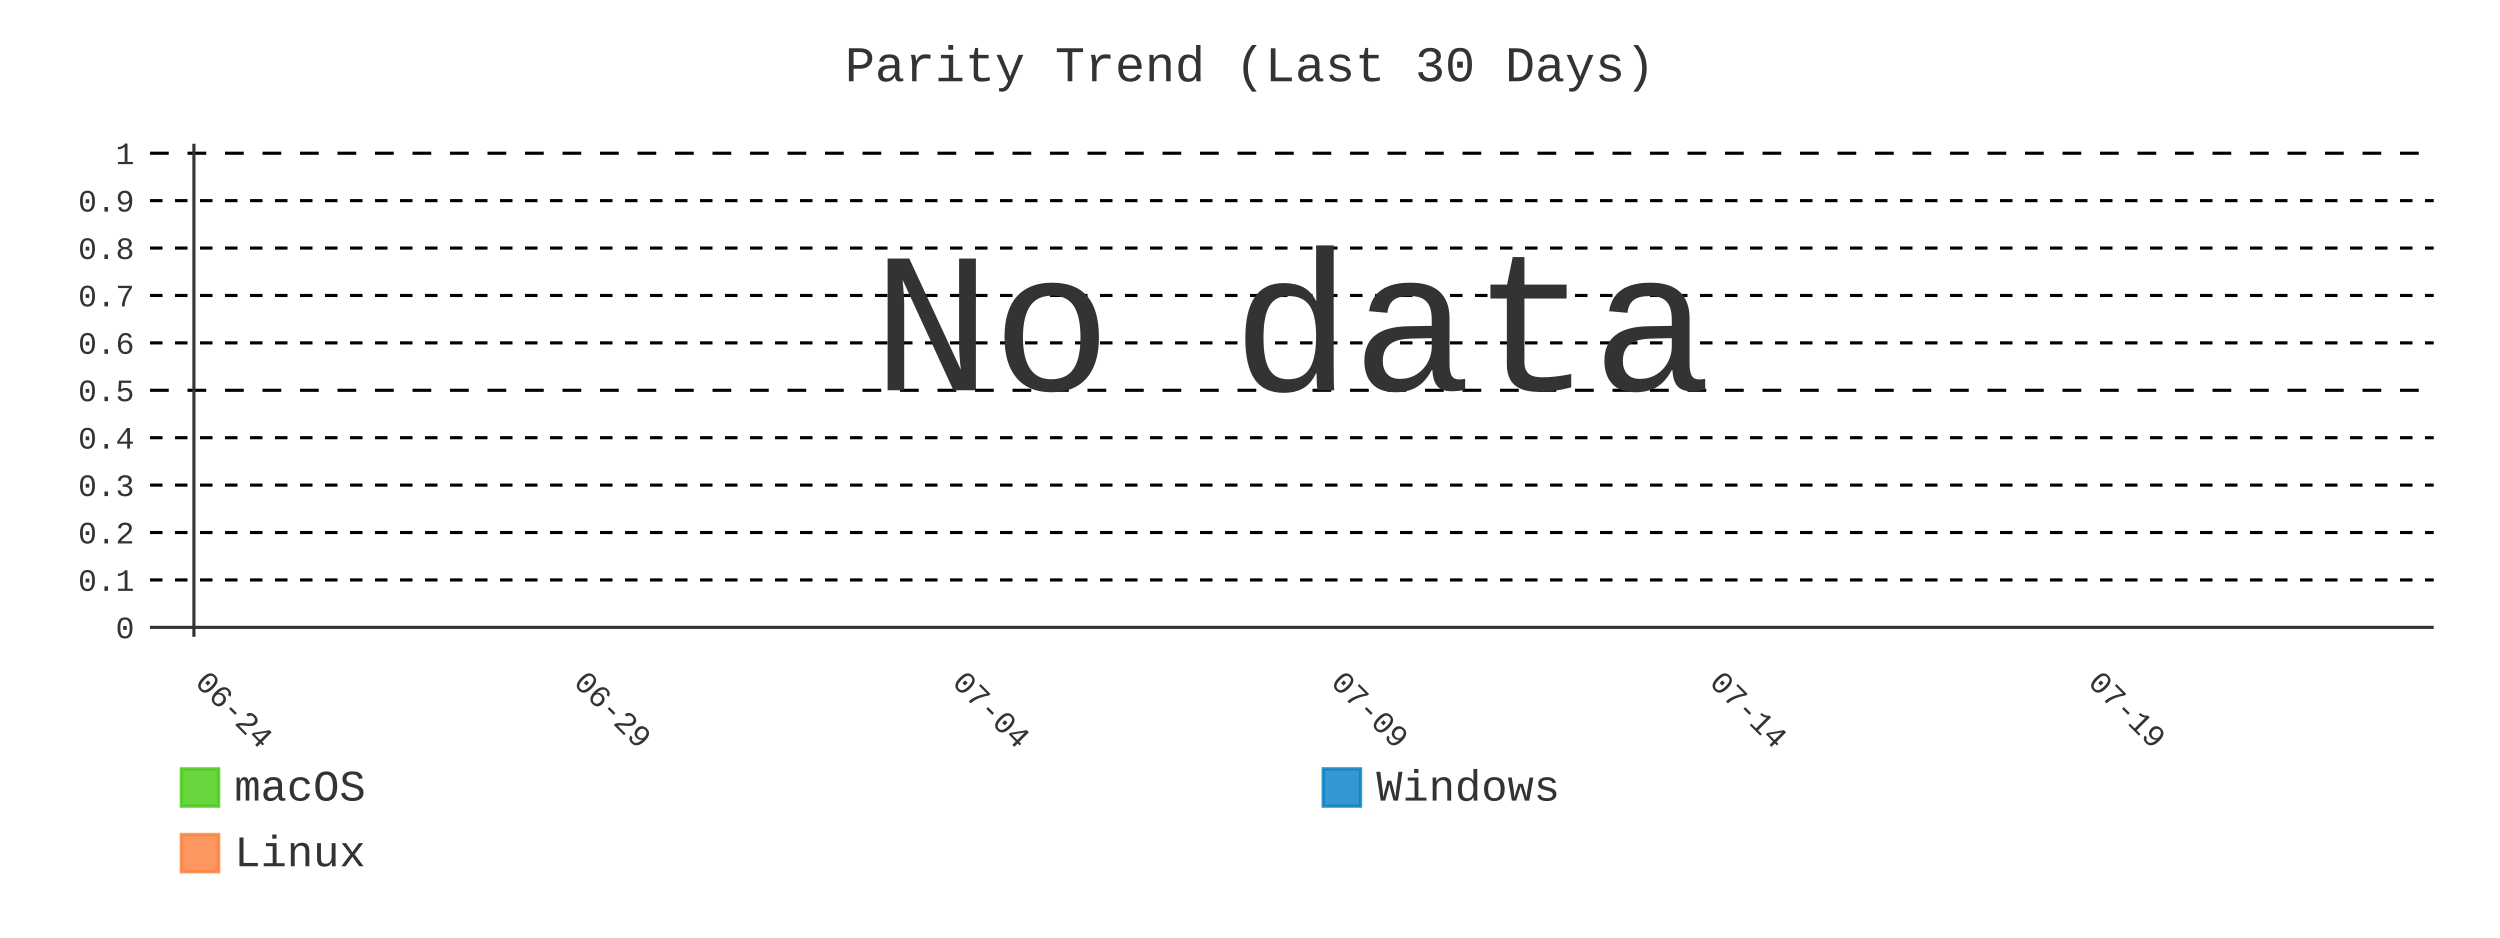
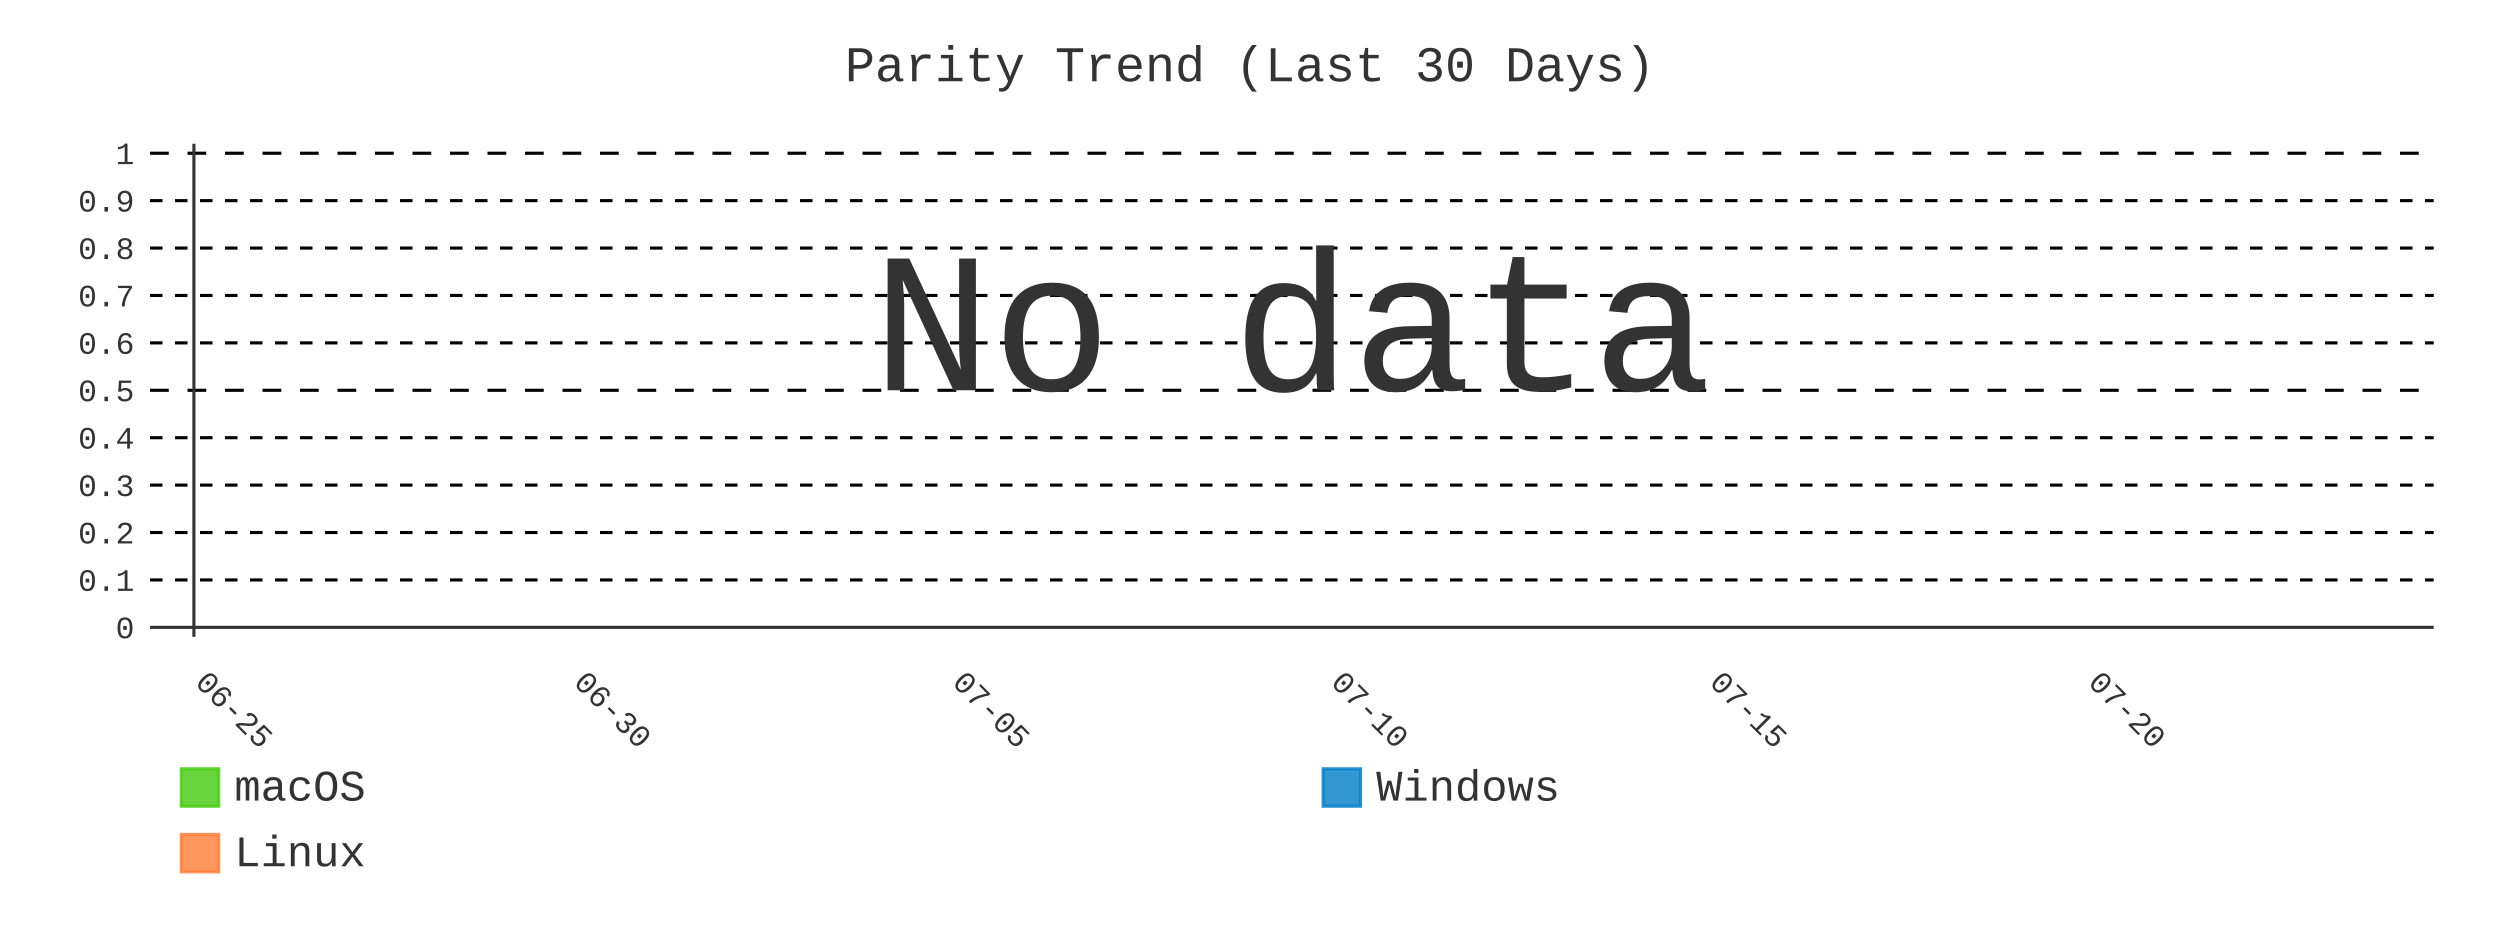
- <svg xmlns="http://www.w3.org/2000/svg" id="chart-1dc9cf4e-f7a3-4a9e-b8ad-8732c8ca4e7b" class="pygal-chart" viewBox="0 0 800 300">
+ <svg xmlns="http://www.w3.org/2000/svg" id="chart-2e461000-6c1f-49da-8fa1-60daac7e9c3f" class="pygal-chart" viewBox="0 0 800 300">
  <defs>
-     <style type="text/css">#chart-1dc9cf4e-f7a3-4a9e-b8ad-8732c8ca4e7b{-webkit-user-select:none;-webkit-font-smoothing:antialiased;font-family:Consolas,"Liberation Mono",Menlo,Courier,monospace}#chart-1dc9cf4e-f7a3-4a9e-b8ad-8732c8ca4e7b .title{font-family:Consolas,"Liberation Mono",Menlo,Courier,monospace;font-size:16px}#chart-1dc9cf4e-f7a3-4a9e-b8ad-8732c8ca4e7b .legends .legend text{font-family:Consolas,"Liberation Mono",Menlo,Courier,monospace;font-size:14px}#chart-1dc9cf4e-f7a3-4a9e-b8ad-8732c8ca4e7b .axis text{font-family:Consolas,"Liberation Mono",Menlo,Courier,monospace;font-size:10px}#chart-1dc9cf4e-f7a3-4a9e-b8ad-8732c8ca4e7b .axis text.major{font-family:Consolas,"Liberation Mono",Menlo,Courier,monospace;font-size:10px}#chart-1dc9cf4e-f7a3-4a9e-b8ad-8732c8ca4e7b .text-overlay text.value{font-family:Consolas,"Liberation Mono",Menlo,Courier,monospace;font-size:16px}#chart-1dc9cf4e-f7a3-4a9e-b8ad-8732c8ca4e7b .text-overlay text.label{font-family:Consolas,"Liberation Mono",Menlo,Courier,monospace;font-size:10px}#chart-1dc9cf4e-f7a3-4a9e-b8ad-8732c8ca4e7b .tooltip{font-family:Consolas,"Liberation Mono",Menlo,Courier,monospace;font-size:14px}#chart-1dc9cf4e-f7a3-4a9e-b8ad-8732c8ca4e7b text.no_data{font-family:Consolas,"Liberation Mono",Menlo,Courier,monospace;font-size:64px}
- #chart-1dc9cf4e-f7a3-4a9e-b8ad-8732c8ca4e7b{background-color:transparent}#chart-1dc9cf4e-f7a3-4a9e-b8ad-8732c8ca4e7b path,#chart-1dc9cf4e-f7a3-4a9e-b8ad-8732c8ca4e7b line,#chart-1dc9cf4e-f7a3-4a9e-b8ad-8732c8ca4e7b rect,#chart-1dc9cf4e-f7a3-4a9e-b8ad-8732c8ca4e7b circle{-webkit-transition:400ms;-moz-transition:400ms;transition:400ms}#chart-1dc9cf4e-f7a3-4a9e-b8ad-8732c8ca4e7b .graph &gt; .background{fill:transparent}#chart-1dc9cf4e-f7a3-4a9e-b8ad-8732c8ca4e7b .plot &gt; .background{fill:transparent}#chart-1dc9cf4e-f7a3-4a9e-b8ad-8732c8ca4e7b .graph{fill:#333}#chart-1dc9cf4e-f7a3-4a9e-b8ad-8732c8ca4e7b text.no_data{fill:#333}#chart-1dc9cf4e-f7a3-4a9e-b8ad-8732c8ca4e7b .title{fill:#333}#chart-1dc9cf4e-f7a3-4a9e-b8ad-8732c8ca4e7b .legends .legend text{fill:#333}#chart-1dc9cf4e-f7a3-4a9e-b8ad-8732c8ca4e7b .legends .legend:hover text{fill:#333}#chart-1dc9cf4e-f7a3-4a9e-b8ad-8732c8ca4e7b .axis .line{stroke:#333}#chart-1dc9cf4e-f7a3-4a9e-b8ad-8732c8ca4e7b .axis .guide.line{stroke:#666}#chart-1dc9cf4e-f7a3-4a9e-b8ad-8732c8ca4e7b .axis .major.line{stroke:#333}#chart-1dc9cf4e-f7a3-4a9e-b8ad-8732c8ca4e7b .axis text.major{fill:#333}#chart-1dc9cf4e-f7a3-4a9e-b8ad-8732c8ca4e7b .axis.y .guides:hover .guide.line,#chart-1dc9cf4e-f7a3-4a9e-b8ad-8732c8ca4e7b .line-graph .axis.x .guides:hover .guide.line,#chart-1dc9cf4e-f7a3-4a9e-b8ad-8732c8ca4e7b .stackedline-graph .axis.x .guides:hover .guide.line,#chart-1dc9cf4e-f7a3-4a9e-b8ad-8732c8ca4e7b .xy-graph .axis.x .guides:hover .guide.line{stroke:#333}#chart-1dc9cf4e-f7a3-4a9e-b8ad-8732c8ca4e7b .axis .guides:hover text{fill:#333}#chart-1dc9cf4e-f7a3-4a9e-b8ad-8732c8ca4e7b .reactive{fill-opacity:.8;stroke-opacity:.8;stroke-width:1}#chart-1dc9cf4e-f7a3-4a9e-b8ad-8732c8ca4e7b .ci{stroke:#333}#chart-1dc9cf4e-f7a3-4a9e-b8ad-8732c8ca4e7b .reactive.active,#chart-1dc9cf4e-f7a3-4a9e-b8ad-8732c8ca4e7b .active .reactive{fill-opacity:.9;stroke-opacity:.9;stroke-width:4}#chart-1dc9cf4e-f7a3-4a9e-b8ad-8732c8ca4e7b .ci .reactive.active{stroke-width:1.5}#chart-1dc9cf4e-f7a3-4a9e-b8ad-8732c8ca4e7b .series text{fill:#333}#chart-1dc9cf4e-f7a3-4a9e-b8ad-8732c8ca4e7b .tooltip rect{fill:transparent;stroke:#333;-webkit-transition:opacity 400ms;-moz-transition:opacity 400ms;transition:opacity 400ms}#chart-1dc9cf4e-f7a3-4a9e-b8ad-8732c8ca4e7b .tooltip .label{fill:#333}#chart-1dc9cf4e-f7a3-4a9e-b8ad-8732c8ca4e7b .tooltip .label{fill:#333}#chart-1dc9cf4e-f7a3-4a9e-b8ad-8732c8ca4e7b .tooltip .legend{font-size:.8em;fill:#666}#chart-1dc9cf4e-f7a3-4a9e-b8ad-8732c8ca4e7b .tooltip .x_label{font-size:.6em;fill:#333}#chart-1dc9cf4e-f7a3-4a9e-b8ad-8732c8ca4e7b .tooltip .xlink{font-size:.5em;text-decoration:underline}#chart-1dc9cf4e-f7a3-4a9e-b8ad-8732c8ca4e7b .tooltip .value{font-size:1.5em}#chart-1dc9cf4e-f7a3-4a9e-b8ad-8732c8ca4e7b .bound{font-size:.5em}#chart-1dc9cf4e-f7a3-4a9e-b8ad-8732c8ca4e7b .max-value{font-size:.75em;fill:#666}#chart-1dc9cf4e-f7a3-4a9e-b8ad-8732c8ca4e7b .map-element{fill:transparent;stroke:#666 !important}#chart-1dc9cf4e-f7a3-4a9e-b8ad-8732c8ca4e7b .map-element .reactive{fill-opacity:inherit;stroke-opacity:inherit}#chart-1dc9cf4e-f7a3-4a9e-b8ad-8732c8ca4e7b .color-0,#chart-1dc9cf4e-f7a3-4a9e-b8ad-8732c8ca4e7b .color-0 a:visited{stroke:#4c1;fill:#4c1}#chart-1dc9cf4e-f7a3-4a9e-b8ad-8732c8ca4e7b .color-1,#chart-1dc9cf4e-f7a3-4a9e-b8ad-8732c8ca4e7b .color-1 a:visited{stroke:#007ec6;fill:#007ec6}#chart-1dc9cf4e-f7a3-4a9e-b8ad-8732c8ca4e7b .color-2,#chart-1dc9cf4e-f7a3-4a9e-b8ad-8732c8ca4e7b .color-2 a:visited{stroke:#fe7d37;fill:#fe7d37}#chart-1dc9cf4e-f7a3-4a9e-b8ad-8732c8ca4e7b .text-overlay .color-0 text{fill:black}#chart-1dc9cf4e-f7a3-4a9e-b8ad-8732c8ca4e7b .text-overlay .color-1 text{fill:black}#chart-1dc9cf4e-f7a3-4a9e-b8ad-8732c8ca4e7b .text-overlay .color-2 text{fill:black}#chart-1dc9cf4e-f7a3-4a9e-b8ad-8732c8ca4e7b .series{stroke-width:2}#chart-1dc9cf4e-f7a3-4a9e-b8ad-8732c8ca4e7b .series.serie-0{stroke-width:2}#chart-1dc9cf4e-f7a3-4a9e-b8ad-8732c8ca4e7b .series.serie-1{stroke-width:2}#chart-1dc9cf4e-f7a3-4a9e-b8ad-8732c8ca4e7b .series.serie-2{stroke-width:2}
- #chart-1dc9cf4e-f7a3-4a9e-b8ad-8732c8ca4e7b text.no_data{text-anchor:middle}#chart-1dc9cf4e-f7a3-4a9e-b8ad-8732c8ca4e7b .guide.line{fill:none}#chart-1dc9cf4e-f7a3-4a9e-b8ad-8732c8ca4e7b .centered{text-anchor:middle}#chart-1dc9cf4e-f7a3-4a9e-b8ad-8732c8ca4e7b .title{text-anchor:middle}#chart-1dc9cf4e-f7a3-4a9e-b8ad-8732c8ca4e7b .legends .legend text{fill-opacity:1}#chart-1dc9cf4e-f7a3-4a9e-b8ad-8732c8ca4e7b .axis.x text{text-anchor:middle}#chart-1dc9cf4e-f7a3-4a9e-b8ad-8732c8ca4e7b .axis.x:not(.web) text[transform]{text-anchor:start}#chart-1dc9cf4e-f7a3-4a9e-b8ad-8732c8ca4e7b .axis.x:not(.web) text[transform].backwards{text-anchor:end}#chart-1dc9cf4e-f7a3-4a9e-b8ad-8732c8ca4e7b .axis.y text{text-anchor:end}#chart-1dc9cf4e-f7a3-4a9e-b8ad-8732c8ca4e7b .axis.y text[transform].backwards{text-anchor:start}#chart-1dc9cf4e-f7a3-4a9e-b8ad-8732c8ca4e7b .axis.y2 text{text-anchor:start}#chart-1dc9cf4e-f7a3-4a9e-b8ad-8732c8ca4e7b .axis.y2 text[transform].backwards{text-anchor:end}#chart-1dc9cf4e-f7a3-4a9e-b8ad-8732c8ca4e7b .axis .guide.line{stroke-dasharray:4,4;stroke:black}#chart-1dc9cf4e-f7a3-4a9e-b8ad-8732c8ca4e7b .axis .major.guide.line{stroke-dasharray:6,6;stroke:black}#chart-1dc9cf4e-f7a3-4a9e-b8ad-8732c8ca4e7b .horizontal .axis.y .guide.line,#chart-1dc9cf4e-f7a3-4a9e-b8ad-8732c8ca4e7b .horizontal .axis.y2 .guide.line,#chart-1dc9cf4e-f7a3-4a9e-b8ad-8732c8ca4e7b .vertical .axis.x .guide.line{opacity:0}#chart-1dc9cf4e-f7a3-4a9e-b8ad-8732c8ca4e7b .horizontal .axis.always_show .guide.line,#chart-1dc9cf4e-f7a3-4a9e-b8ad-8732c8ca4e7b .vertical .axis.always_show .guide.line{opacity:1 !important}#chart-1dc9cf4e-f7a3-4a9e-b8ad-8732c8ca4e7b .axis.y .guides:hover .guide.line,#chart-1dc9cf4e-f7a3-4a9e-b8ad-8732c8ca4e7b .axis.y2 .guides:hover .guide.line,#chart-1dc9cf4e-f7a3-4a9e-b8ad-8732c8ca4e7b .axis.x .guides:hover .guide.line{opacity:1}#chart-1dc9cf4e-f7a3-4a9e-b8ad-8732c8ca4e7b .axis .guides:hover text{opacity:1}#chart-1dc9cf4e-f7a3-4a9e-b8ad-8732c8ca4e7b .nofill{fill:none}#chart-1dc9cf4e-f7a3-4a9e-b8ad-8732c8ca4e7b .subtle-fill{fill-opacity:.2}#chart-1dc9cf4e-f7a3-4a9e-b8ad-8732c8ca4e7b .dot{stroke-width:1px;fill-opacity:1;stroke-opacity:1}#chart-1dc9cf4e-f7a3-4a9e-b8ad-8732c8ca4e7b .dot.active{stroke-width:5px}#chart-1dc9cf4e-f7a3-4a9e-b8ad-8732c8ca4e7b .dot.negative{fill:transparent}#chart-1dc9cf4e-f7a3-4a9e-b8ad-8732c8ca4e7b text,#chart-1dc9cf4e-f7a3-4a9e-b8ad-8732c8ca4e7b tspan{stroke:none !important}#chart-1dc9cf4e-f7a3-4a9e-b8ad-8732c8ca4e7b .series text.active{opacity:1}#chart-1dc9cf4e-f7a3-4a9e-b8ad-8732c8ca4e7b .tooltip rect{fill-opacity:.95;stroke-width:.5}#chart-1dc9cf4e-f7a3-4a9e-b8ad-8732c8ca4e7b .tooltip text{fill-opacity:1}#chart-1dc9cf4e-f7a3-4a9e-b8ad-8732c8ca4e7b .showable{visibility:hidden}#chart-1dc9cf4e-f7a3-4a9e-b8ad-8732c8ca4e7b .showable.shown{visibility:visible}#chart-1dc9cf4e-f7a3-4a9e-b8ad-8732c8ca4e7b .gauge-background{fill:rgba(229,229,229,1);stroke:none}#chart-1dc9cf4e-f7a3-4a9e-b8ad-8732c8ca4e7b .bg-lines{stroke:transparent;stroke-width:2px}</style>
+     <style type="text/css">#chart-2e461000-6c1f-49da-8fa1-60daac7e9c3f{-webkit-user-select:none;-webkit-font-smoothing:antialiased;font-family:Consolas,"Liberation Mono",Menlo,Courier,monospace}#chart-2e461000-6c1f-49da-8fa1-60daac7e9c3f .title{font-family:Consolas,"Liberation Mono",Menlo,Courier,monospace;font-size:16px}#chart-2e461000-6c1f-49da-8fa1-60daac7e9c3f .legends .legend text{font-family:Consolas,"Liberation Mono",Menlo,Courier,monospace;font-size:14px}#chart-2e461000-6c1f-49da-8fa1-60daac7e9c3f .axis text{font-family:Consolas,"Liberation Mono",Menlo,Courier,monospace;font-size:10px}#chart-2e461000-6c1f-49da-8fa1-60daac7e9c3f .axis text.major{font-family:Consolas,"Liberation Mono",Menlo,Courier,monospace;font-size:10px}#chart-2e461000-6c1f-49da-8fa1-60daac7e9c3f .text-overlay text.value{font-family:Consolas,"Liberation Mono",Menlo,Courier,monospace;font-size:16px}#chart-2e461000-6c1f-49da-8fa1-60daac7e9c3f .text-overlay text.label{font-family:Consolas,"Liberation Mono",Menlo,Courier,monospace;font-size:10px}#chart-2e461000-6c1f-49da-8fa1-60daac7e9c3f .tooltip{font-family:Consolas,"Liberation Mono",Menlo,Courier,monospace;font-size:14px}#chart-2e461000-6c1f-49da-8fa1-60daac7e9c3f text.no_data{font-family:Consolas,"Liberation Mono",Menlo,Courier,monospace;font-size:64px}
+ #chart-2e461000-6c1f-49da-8fa1-60daac7e9c3f{background-color:transparent}#chart-2e461000-6c1f-49da-8fa1-60daac7e9c3f path,#chart-2e461000-6c1f-49da-8fa1-60daac7e9c3f line,#chart-2e461000-6c1f-49da-8fa1-60daac7e9c3f rect,#chart-2e461000-6c1f-49da-8fa1-60daac7e9c3f circle{-webkit-transition:400ms;-moz-transition:400ms;transition:400ms}#chart-2e461000-6c1f-49da-8fa1-60daac7e9c3f .graph &gt; .background{fill:transparent}#chart-2e461000-6c1f-49da-8fa1-60daac7e9c3f .plot &gt; .background{fill:transparent}#chart-2e461000-6c1f-49da-8fa1-60daac7e9c3f .graph{fill:#333}#chart-2e461000-6c1f-49da-8fa1-60daac7e9c3f text.no_data{fill:#333}#chart-2e461000-6c1f-49da-8fa1-60daac7e9c3f .title{fill:#333}#chart-2e461000-6c1f-49da-8fa1-60daac7e9c3f .legends .legend text{fill:#333}#chart-2e461000-6c1f-49da-8fa1-60daac7e9c3f .legends .legend:hover text{fill:#333}#chart-2e461000-6c1f-49da-8fa1-60daac7e9c3f .axis .line{stroke:#333}#chart-2e461000-6c1f-49da-8fa1-60daac7e9c3f .axis .guide.line{stroke:#666}#chart-2e461000-6c1f-49da-8fa1-60daac7e9c3f .axis .major.line{stroke:#333}#chart-2e461000-6c1f-49da-8fa1-60daac7e9c3f .axis text.major{fill:#333}#chart-2e461000-6c1f-49da-8fa1-60daac7e9c3f .axis.y .guides:hover .guide.line,#chart-2e461000-6c1f-49da-8fa1-60daac7e9c3f .line-graph .axis.x .guides:hover .guide.line,#chart-2e461000-6c1f-49da-8fa1-60daac7e9c3f .stackedline-graph .axis.x .guides:hover .guide.line,#chart-2e461000-6c1f-49da-8fa1-60daac7e9c3f .xy-graph .axis.x .guides:hover .guide.line{stroke:#333}#chart-2e461000-6c1f-49da-8fa1-60daac7e9c3f .axis .guides:hover text{fill:#333}#chart-2e461000-6c1f-49da-8fa1-60daac7e9c3f .reactive{fill-opacity:.8;stroke-opacity:.8;stroke-width:1}#chart-2e461000-6c1f-49da-8fa1-60daac7e9c3f .ci{stroke:#333}#chart-2e461000-6c1f-49da-8fa1-60daac7e9c3f .reactive.active,#chart-2e461000-6c1f-49da-8fa1-60daac7e9c3f .active .reactive{fill-opacity:.9;stroke-opacity:.9;stroke-width:4}#chart-2e461000-6c1f-49da-8fa1-60daac7e9c3f .ci .reactive.active{stroke-width:1.5}#chart-2e461000-6c1f-49da-8fa1-60daac7e9c3f .series text{fill:#333}#chart-2e461000-6c1f-49da-8fa1-60daac7e9c3f .tooltip rect{fill:transparent;stroke:#333;-webkit-transition:opacity 400ms;-moz-transition:opacity 400ms;transition:opacity 400ms}#chart-2e461000-6c1f-49da-8fa1-60daac7e9c3f .tooltip .label{fill:#333}#chart-2e461000-6c1f-49da-8fa1-60daac7e9c3f .tooltip .label{fill:#333}#chart-2e461000-6c1f-49da-8fa1-60daac7e9c3f .tooltip .legend{font-size:.8em;fill:#666}#chart-2e461000-6c1f-49da-8fa1-60daac7e9c3f .tooltip .x_label{font-size:.6em;fill:#333}#chart-2e461000-6c1f-49da-8fa1-60daac7e9c3f .tooltip .xlink{font-size:.5em;text-decoration:underline}#chart-2e461000-6c1f-49da-8fa1-60daac7e9c3f .tooltip .value{font-size:1.5em}#chart-2e461000-6c1f-49da-8fa1-60daac7e9c3f .bound{font-size:.5em}#chart-2e461000-6c1f-49da-8fa1-60daac7e9c3f .max-value{font-size:.75em;fill:#666}#chart-2e461000-6c1f-49da-8fa1-60daac7e9c3f .map-element{fill:transparent;stroke:#666 !important}#chart-2e461000-6c1f-49da-8fa1-60daac7e9c3f .map-element .reactive{fill-opacity:inherit;stroke-opacity:inherit}#chart-2e461000-6c1f-49da-8fa1-60daac7e9c3f .color-0,#chart-2e461000-6c1f-49da-8fa1-60daac7e9c3f .color-0 a:visited{stroke:#4c1;fill:#4c1}#chart-2e461000-6c1f-49da-8fa1-60daac7e9c3f .color-1,#chart-2e461000-6c1f-49da-8fa1-60daac7e9c3f .color-1 a:visited{stroke:#007ec6;fill:#007ec6}#chart-2e461000-6c1f-49da-8fa1-60daac7e9c3f .color-2,#chart-2e461000-6c1f-49da-8fa1-60daac7e9c3f .color-2 a:visited{stroke:#fe7d37;fill:#fe7d37}#chart-2e461000-6c1f-49da-8fa1-60daac7e9c3f .text-overlay .color-0 text{fill:black}#chart-2e461000-6c1f-49da-8fa1-60daac7e9c3f .text-overlay .color-1 text{fill:black}#chart-2e461000-6c1f-49da-8fa1-60daac7e9c3f .text-overlay .color-2 text{fill:black}#chart-2e461000-6c1f-49da-8fa1-60daac7e9c3f .series{stroke-width:2}#chart-2e461000-6c1f-49da-8fa1-60daac7e9c3f .series.serie-0{stroke-width:2}#chart-2e461000-6c1f-49da-8fa1-60daac7e9c3f .series.serie-1{stroke-width:2}#chart-2e461000-6c1f-49da-8fa1-60daac7e9c3f .series.serie-2{stroke-width:2}
+ #chart-2e461000-6c1f-49da-8fa1-60daac7e9c3f text.no_data{text-anchor:middle}#chart-2e461000-6c1f-49da-8fa1-60daac7e9c3f .guide.line{fill:none}#chart-2e461000-6c1f-49da-8fa1-60daac7e9c3f .centered{text-anchor:middle}#chart-2e461000-6c1f-49da-8fa1-60daac7e9c3f .title{text-anchor:middle}#chart-2e461000-6c1f-49da-8fa1-60daac7e9c3f .legends .legend text{fill-opacity:1}#chart-2e461000-6c1f-49da-8fa1-60daac7e9c3f .axis.x text{text-anchor:middle}#chart-2e461000-6c1f-49da-8fa1-60daac7e9c3f .axis.x:not(.web) text[transform]{text-anchor:start}#chart-2e461000-6c1f-49da-8fa1-60daac7e9c3f .axis.x:not(.web) text[transform].backwards{text-anchor:end}#chart-2e461000-6c1f-49da-8fa1-60daac7e9c3f .axis.y text{text-anchor:end}#chart-2e461000-6c1f-49da-8fa1-60daac7e9c3f .axis.y text[transform].backwards{text-anchor:start}#chart-2e461000-6c1f-49da-8fa1-60daac7e9c3f .axis.y2 text{text-anchor:start}#chart-2e461000-6c1f-49da-8fa1-60daac7e9c3f .axis.y2 text[transform].backwards{text-anchor:end}#chart-2e461000-6c1f-49da-8fa1-60daac7e9c3f .axis .guide.line{stroke-dasharray:4,4;stroke:black}#chart-2e461000-6c1f-49da-8fa1-60daac7e9c3f .axis .major.guide.line{stroke-dasharray:6,6;stroke:black}#chart-2e461000-6c1f-49da-8fa1-60daac7e9c3f .horizontal .axis.y .guide.line,#chart-2e461000-6c1f-49da-8fa1-60daac7e9c3f .horizontal .axis.y2 .guide.line,#chart-2e461000-6c1f-49da-8fa1-60daac7e9c3f .vertical .axis.x .guide.line{opacity:0}#chart-2e461000-6c1f-49da-8fa1-60daac7e9c3f .horizontal .axis.always_show .guide.line,#chart-2e461000-6c1f-49da-8fa1-60daac7e9c3f .vertical .axis.always_show .guide.line{opacity:1 !important}#chart-2e461000-6c1f-49da-8fa1-60daac7e9c3f .axis.y .guides:hover .guide.line,#chart-2e461000-6c1f-49da-8fa1-60daac7e9c3f .axis.y2 .guides:hover .guide.line,#chart-2e461000-6c1f-49da-8fa1-60daac7e9c3f .axis.x .guides:hover .guide.line{opacity:1}#chart-2e461000-6c1f-49da-8fa1-60daac7e9c3f .axis .guides:hover text{opacity:1}#chart-2e461000-6c1f-49da-8fa1-60daac7e9c3f .nofill{fill:none}#chart-2e461000-6c1f-49da-8fa1-60daac7e9c3f .subtle-fill{fill-opacity:.2}#chart-2e461000-6c1f-49da-8fa1-60daac7e9c3f .dot{stroke-width:1px;fill-opacity:1;stroke-opacity:1}#chart-2e461000-6c1f-49da-8fa1-60daac7e9c3f .dot.active{stroke-width:5px}#chart-2e461000-6c1f-49da-8fa1-60daac7e9c3f .dot.negative{fill:transparent}#chart-2e461000-6c1f-49da-8fa1-60daac7e9c3f text,#chart-2e461000-6c1f-49da-8fa1-60daac7e9c3f tspan{stroke:none !important}#chart-2e461000-6c1f-49da-8fa1-60daac7e9c3f .series text.active{opacity:1}#chart-2e461000-6c1f-49da-8fa1-60daac7e9c3f .tooltip rect{fill-opacity:.95;stroke-width:.5}#chart-2e461000-6c1f-49da-8fa1-60daac7e9c3f .tooltip text{fill-opacity:1}#chart-2e461000-6c1f-49da-8fa1-60daac7e9c3f .showable{visibility:hidden}#chart-2e461000-6c1f-49da-8fa1-60daac7e9c3f .showable.shown{visibility:visible}#chart-2e461000-6c1f-49da-8fa1-60daac7e9c3f .gauge-background{fill:rgba(229,229,229,1);stroke:none}#chart-2e461000-6c1f-49da-8fa1-60daac7e9c3f .bg-lines{stroke:transparent;stroke-width:2px}</style>
  </defs>
  <g class="graph line-graph vertical">
    <rect x="0" y="0" width="800" height="300" class="background" />
    <g transform="translate(48, 46)" class="plot">
      <rect x="0" y="0" width="730.787" height="157.787" class="background" />
      <g class="axis y always_show">
        <g class="guides">
          <path d="M0 154.752 h730.787" class="axis major line" />
          <text x="-5" y="158.252" class="major">0</text>
        </g>
        <g class="guides">
          <path d="M0 139.581 h730.787" class="guide line" />
          <text x="-5" y="143.081" class="">0.1</text>
        </g>
        <g class="guides">
          <path d="M0 124.409 h730.787" class="guide line" />
          <text x="-5" y="127.909" class="">0.2</text>
        </g>
        <g class="guides">
          <path d="M0 109.237 h730.787" class="guide line" />
          <text x="-5" y="112.737" class="">0.3</text>
        </g>
        <g class="guides">
          <path d="M0 94.065 h730.787" class="guide line" />
          <text x="-5" y="97.565" class="">0.4</text>
        </g>
        <g class="guides">
          <path d="M0 78.893 h730.787" class="major guide line" />
          <text x="-5" y="82.393" class="major">0.5</text>
        </g>
        <g class="guides">
          <path d="M0 63.722 h730.787" class="guide line" />
          <text x="-5" y="67.222" class="">0.6</text>
        </g>
        <g class="guides">
          <path d="M0 48.55 h730.787" class="guide line" />
          <text x="-5" y="52.05" class="">0.7</text>
        </g>
        <g class="guides">
          <path d="M0 33.378 h730.787" class="guide line" />
          <text x="-5" y="36.878" class="">0.8</text>
        </g>
        <g class="guides">
          <path d="M0 18.206 h730.787" class="guide line" />
          <text x="-5" y="21.706" class="">0.9</text>
        </g>
        <g class="guides">
          <path d="M0 3.034 h730.787" class="major guide line" />
          <text x="-5" y="6.534" class="major">1</text>
        </g>
      </g>
      <g class="axis x">
        <g class="guides">
          <path d="M14.054 0 v157.787" class="major line" />
-           <text x="14.054" y="172.787" class="major" transform="rotate(45 14.05359 172.7868)">06-24</text>
+           <text x="14.054" y="172.787" class="major" transform="rotate(45 14.05359 172.7868)">06-25</text>
        </g>
        <g class="guides">
          <path d="M135.205 0 v157.787" class="major guide line" />
-           <text x="135.205" y="172.787" class="major" transform="rotate(45 135.2052 172.7868)">06-29</text>
+           <text x="135.205" y="172.787" class="major" transform="rotate(45 135.2052 172.7868)">06-30</text>
        </g>
        <g class="guides">
          <path d="M256.357 0 v157.787" class="major guide line" />
-           <text x="256.357" y="172.787" class="major" transform="rotate(45 256.3569 172.7868)">07-04</text>
+           <text x="256.357" y="172.787" class="major" transform="rotate(45 256.3569 172.7868)">07-05</text>
        </g>
        <g class="guides">
          <path d="M377.509 0 v157.787" class="major guide line" />
-           <text x="377.509" y="172.787" class="major" transform="rotate(45 377.5086 172.7868)">07-09</text>
+           <text x="377.509" y="172.787" class="major" transform="rotate(45 377.5086 172.7868)">07-10</text>
        </g>
        <g class="guides">
          <path d="M498.66 0 v157.787" class="major guide line" />
-           <text x="498.66" y="172.787" class="major" transform="rotate(45 498.6602 172.7868)">07-14</text>
+           <text x="498.66" y="172.787" class="major" transform="rotate(45 498.6602 172.7868)">07-15</text>
        </g>
        <g class="guides">
          <path d="M619.812 0 v157.787" class="major guide line" />
-           <text x="619.812" y="172.787" class="major" transform="rotate(45 619.8119 172.7868)">07-19</text>
+           <text x="619.812" y="172.787" class="major" transform="rotate(45 619.8119 172.7868)">07-20</text>
        </g>
      </g>
    </g>
    <g class="titles">
      <text x="400.0" y="26" class="title plot_title">Parity Trend (Last 30 Days)</text>
    </g>
    <g transform="translate(48, 46)" class="plot overlay" />
    <g transform="translate(48, 46)" class="plot text-overlay">
      <text x="365.393" y="78.893" class="no_data">No data</text>
    </g>
    <g transform="translate(48, 46)" class="plot tooltip-overlay">
      <g transform="translate(0 0)" style="opacity: 0" class="tooltip">
        <rect rx="0" ry="0" width="0" height="0" class="tooltip-box" />
        <g class="text" />
      </g>
    </g>
    <g transform="translate(58, 245)" class="legends">
      <g id="activate-serie-0" class="legend reactive activate-serie">
        <rect x="0.0" y="1.0" width="12" height="12" class="color-0 reactive" />
        <text x="17.0" y="11.2">macOS</text>
      </g>
      <g id="activate-serie-1" class="legend reactive activate-serie">
        <rect x="365.393" y="1.0" width="12" height="12" class="color-1 reactive" />
        <text x="382.393" y="11.2">Windows</text>
      </g>
      <g id="activate-serie-2" class="legend reactive activate-serie">
        <rect x="0.0" y="22.0" width="12" height="12" class="color-2 reactive" />
        <text x="17.0" y="32.2">Linux</text>
      </g>
    </g>
  </g>
</svg>
